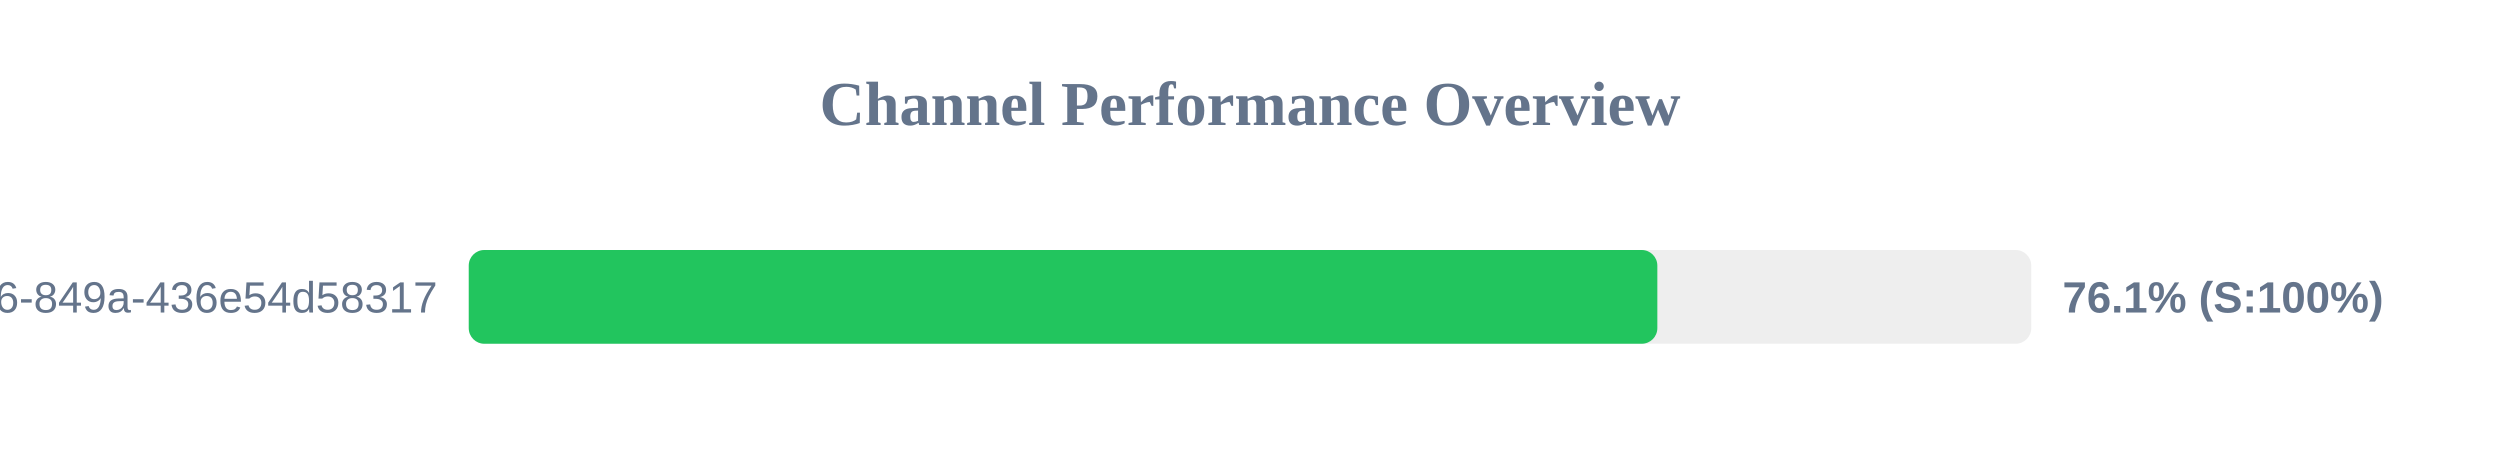
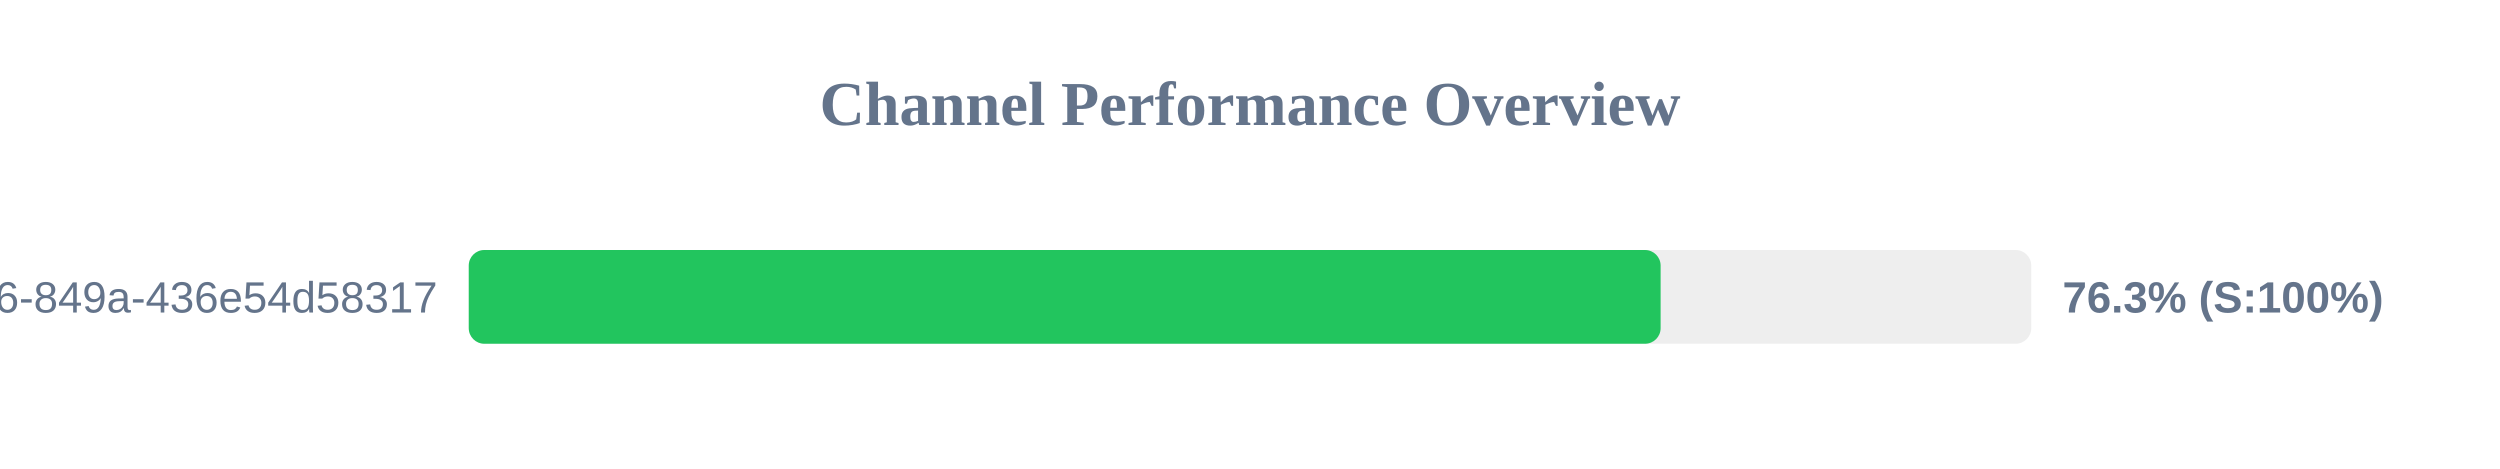
<svg xmlns="http://www.w3.org/2000/svg" width="800" height="150" version="1.1">
  <style>
        .row { font: 14px Arial; fill: #64748b; }
        .score { font: bold 14px Arial; fill: #64748b; }
    </style>
  <text x="400" y="40" text-anchor="middle" font-size="20px" font-weight="bold" fill="#64748b">Channel Performance Overview</text>
  <rect x="150" y="80" width="500" height="30" fill="#eee" rx="5" />
-   <rect x="150" y="80" width="380.35" height="30" fill="#22c55e" rx="5" />
+   <rect x="150" y="80" width="381.4" height="30" fill="#22c55e" rx="5" />
  <text x="140" y="100" text-anchor="end" class="row">?uuid=29fbd51f-03c8-4d76-849a-436e54d58317</text>
-   <text x="660" y="100" text-anchor="start" class="score">76.1% (S:100%)</text>
+   <text x="660" y="100" text-anchor="start" class="score">76.3% (S:100%)</text>
</svg>
